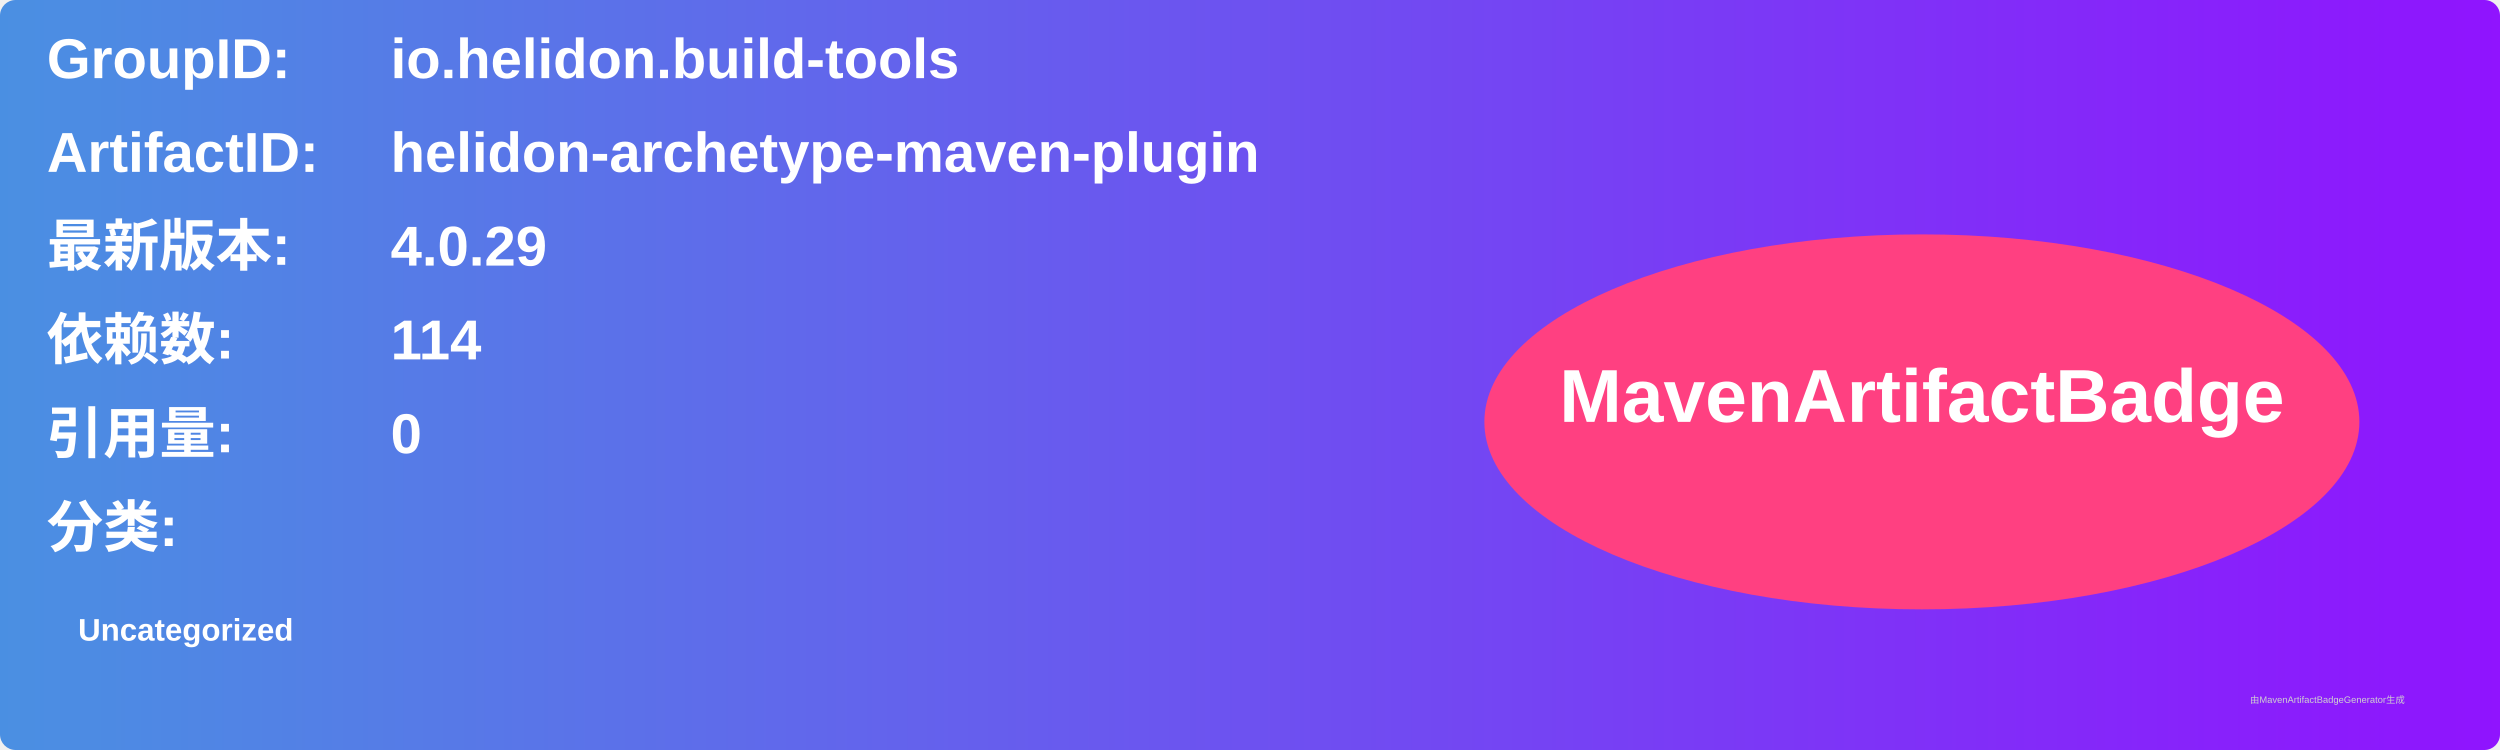
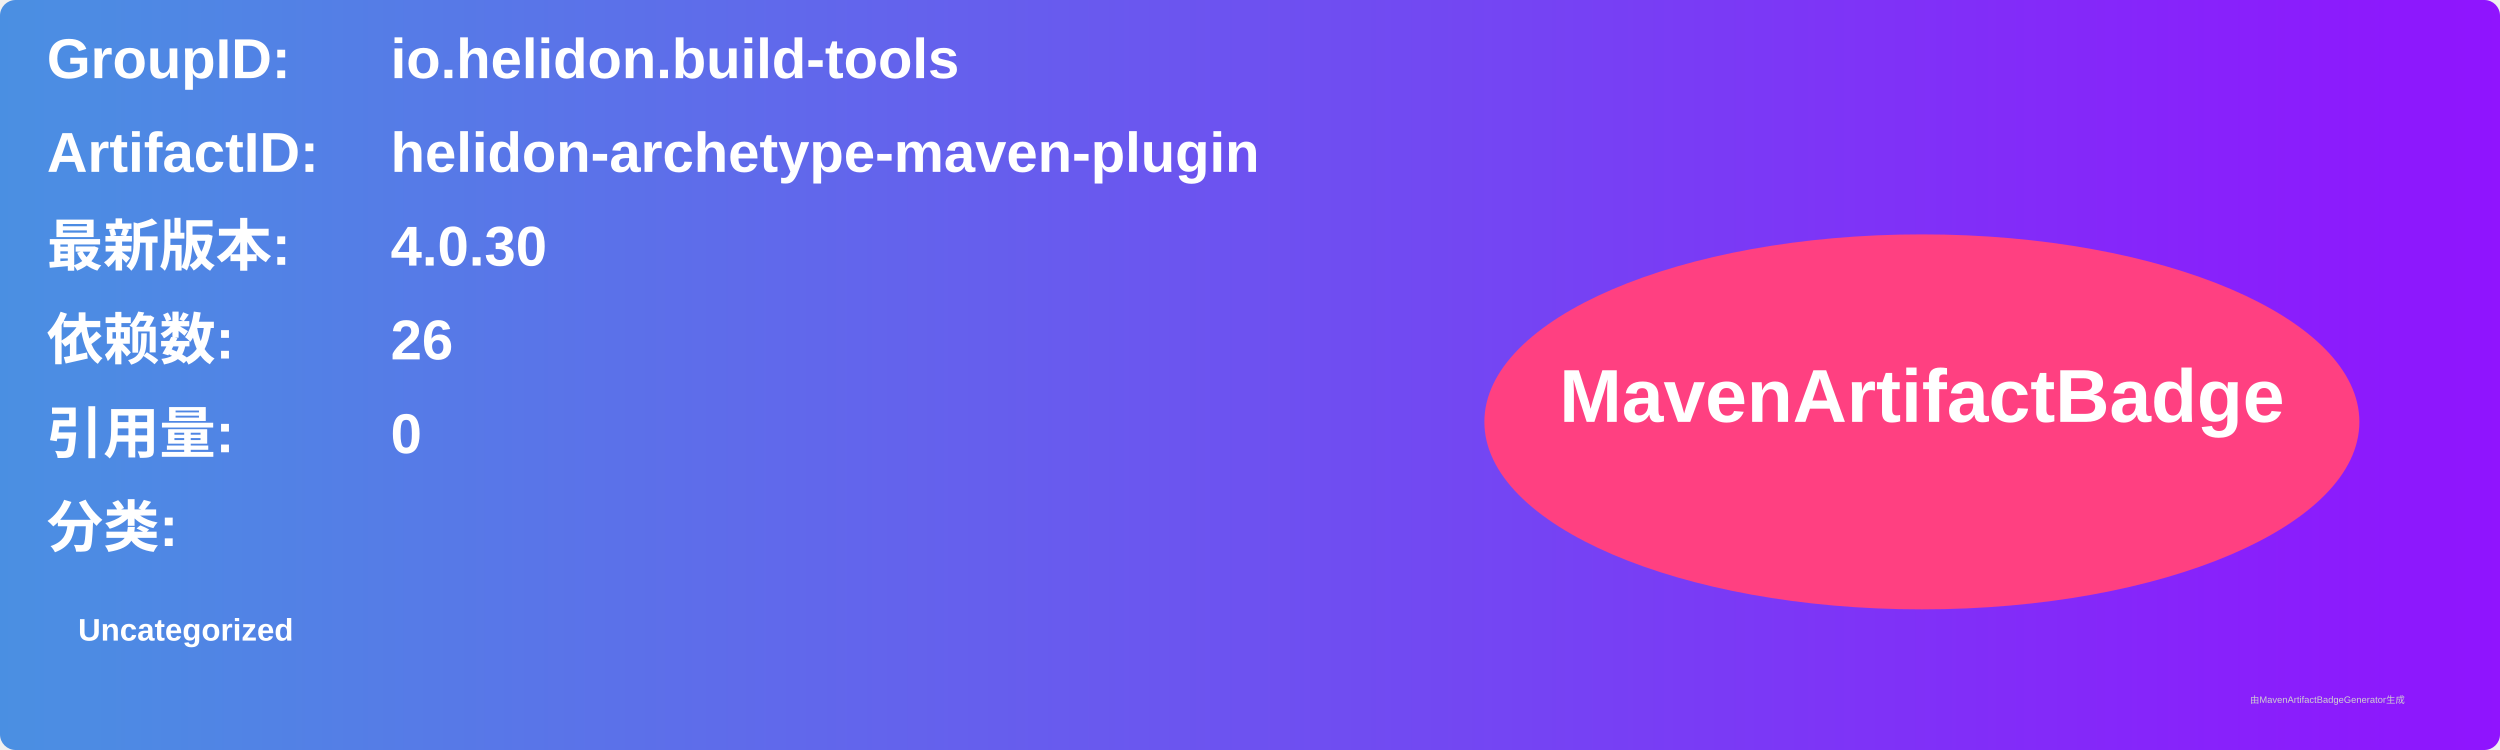
<svg xmlns="http://www.w3.org/2000/svg" width="800" height="240" viewBox="0 0 800 240">
  <linearGradient id="grad" x1="0%" y1="0%" x2="100%" y2="0%">
    <stop offset="0%" stop-color="#4a90e2" />
    <stop offset="100%" stop-color="#9013fe" />
  </linearGradient>
  <rect width="100%" height="100%" rx="5" ry="5" fill="url(#grad)" />
  <g transform="translate(15, 15)">
    <text x="0" y="10" font-family="Arial" font-size="18" fill="white" font-weight="bold" width="260">GroupID:</text>
    <text x="110" y="10" font-family="Arial" font-size="18" fill="white" font-weight="bold" width="460">io.helidon.build-tools</text>
    <text x="0" y="40" font-family="Arial" font-size="18" fill="white" font-weight="bold" width="260">ArtifactID:</text>
    <text x="110" y="40" font-family="Arial" font-size="18" fill="white" font-weight="bold" width="460">helidon-archetype-maven-plugin</text>
    <text x="0" y="70" font-family="Arial" font-size="18" fill="white" font-weight="bold">最新版本:</text>
    <text x="110" y="70" font-family="Arial" font-size="18" fill="white" font-weight="bold">
-       <tspan font-weight="bold">4.0.29</tspan>
+       <tspan font-weight="bold">4.0.30</tspan>
    </text>
    <text x="0" y="100" font-family="Arial" font-size="18" fill="white" font-weight="bold">依赖数: </text>
    <text x="110" y="100" font-family="Arial" font-size="18" fill="white">
-       <tspan font-weight="bold">114</tspan>
+       <tspan font-weight="bold">26</tspan>
    </text>
    <text x="0" y="130" font-family="Arial" font-size="18" fill="white" font-weight="bold">引用量: </text>
    <text x="110" y="130" font-family="Arial" font-size="18" fill="white">
      <tspan font-weight="bold">0</tspan>
    </text>
    <text x="0" y="160" font-family="Arial" font-size="18" fill="white" font-weight="bold">分类:</text>
    <text x="10" y="190" font-family="Arial" font-size="10" fill="white">
      <tspan font-weight="bold">Uncategorized</tspan>
    </text>
    <ellipse cx="600" cy="120" rx="140" ry="60" fill="#ff4081" />
    <text x="600" y="120" text-anchor="middle" font-family="Arial" font-size="24" fill="white" font-weight="bold">MavenArtifactBadge</text>
  </g>
  <text x="720" y="225" font-family="Arial" font-size="3" fill="#d0d0d0">由MavenArtifactBadgeGenerator生成</text>
</svg>
